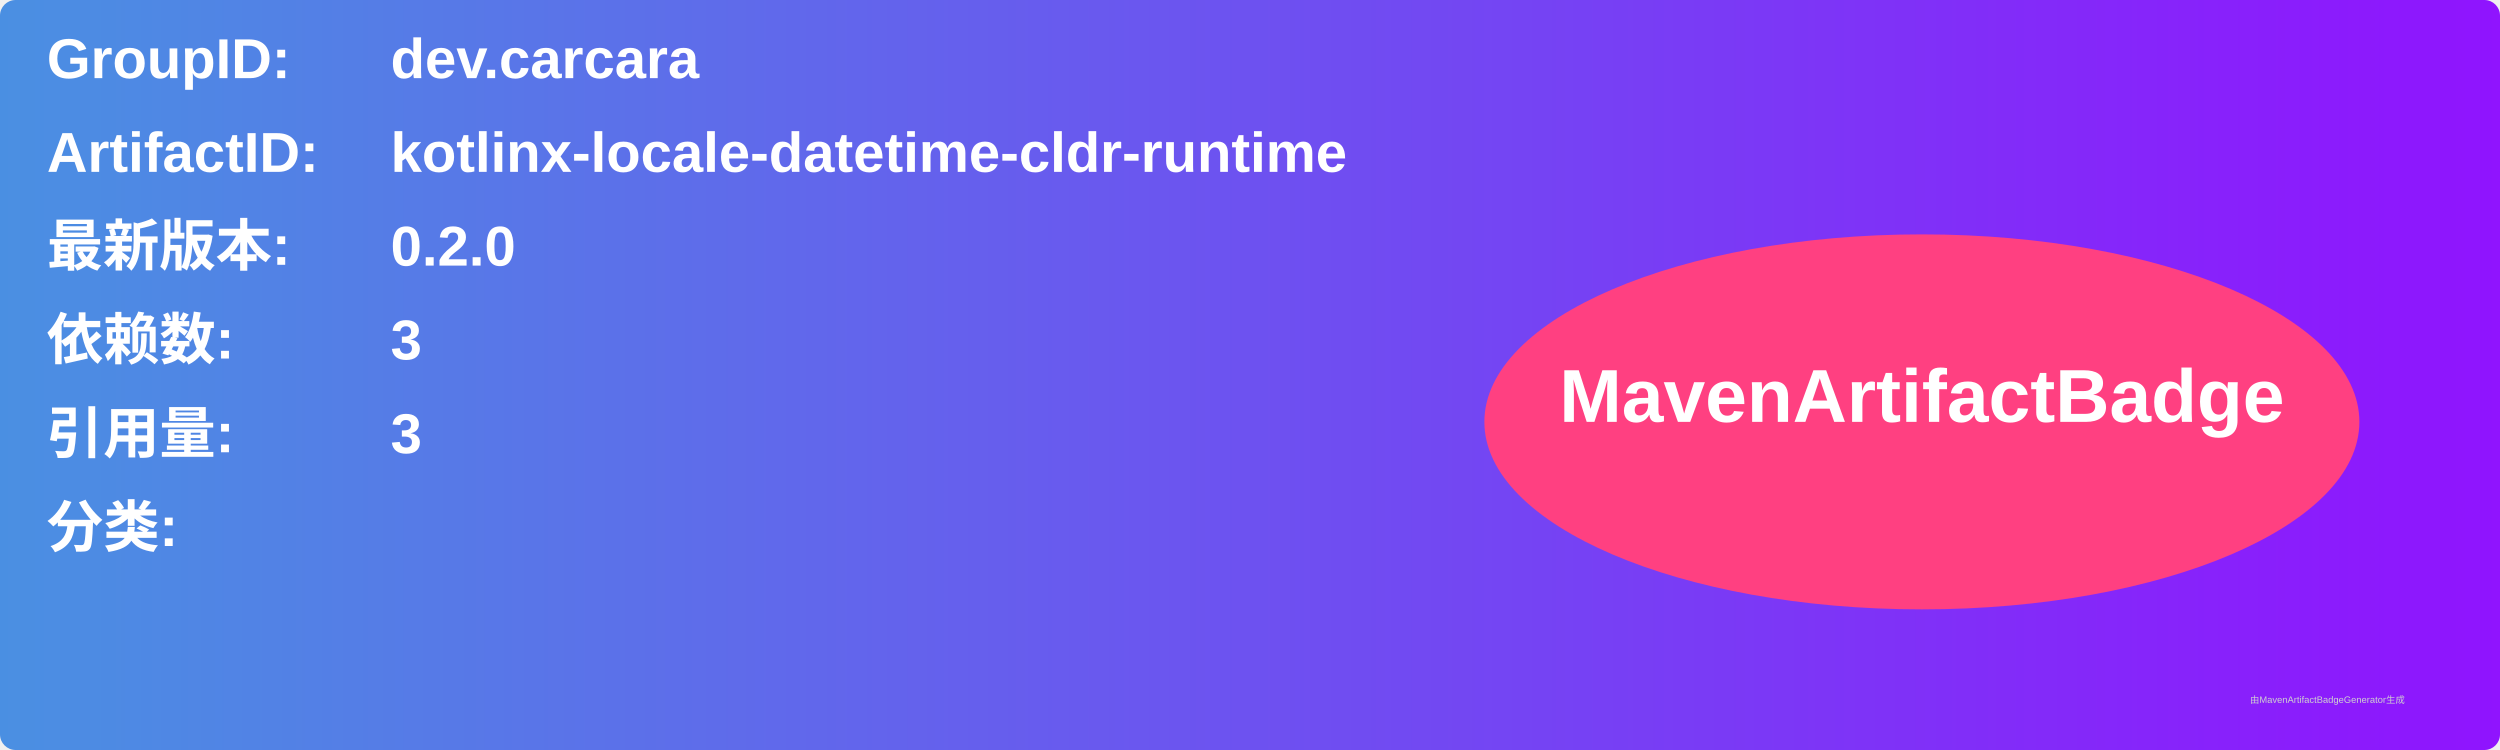
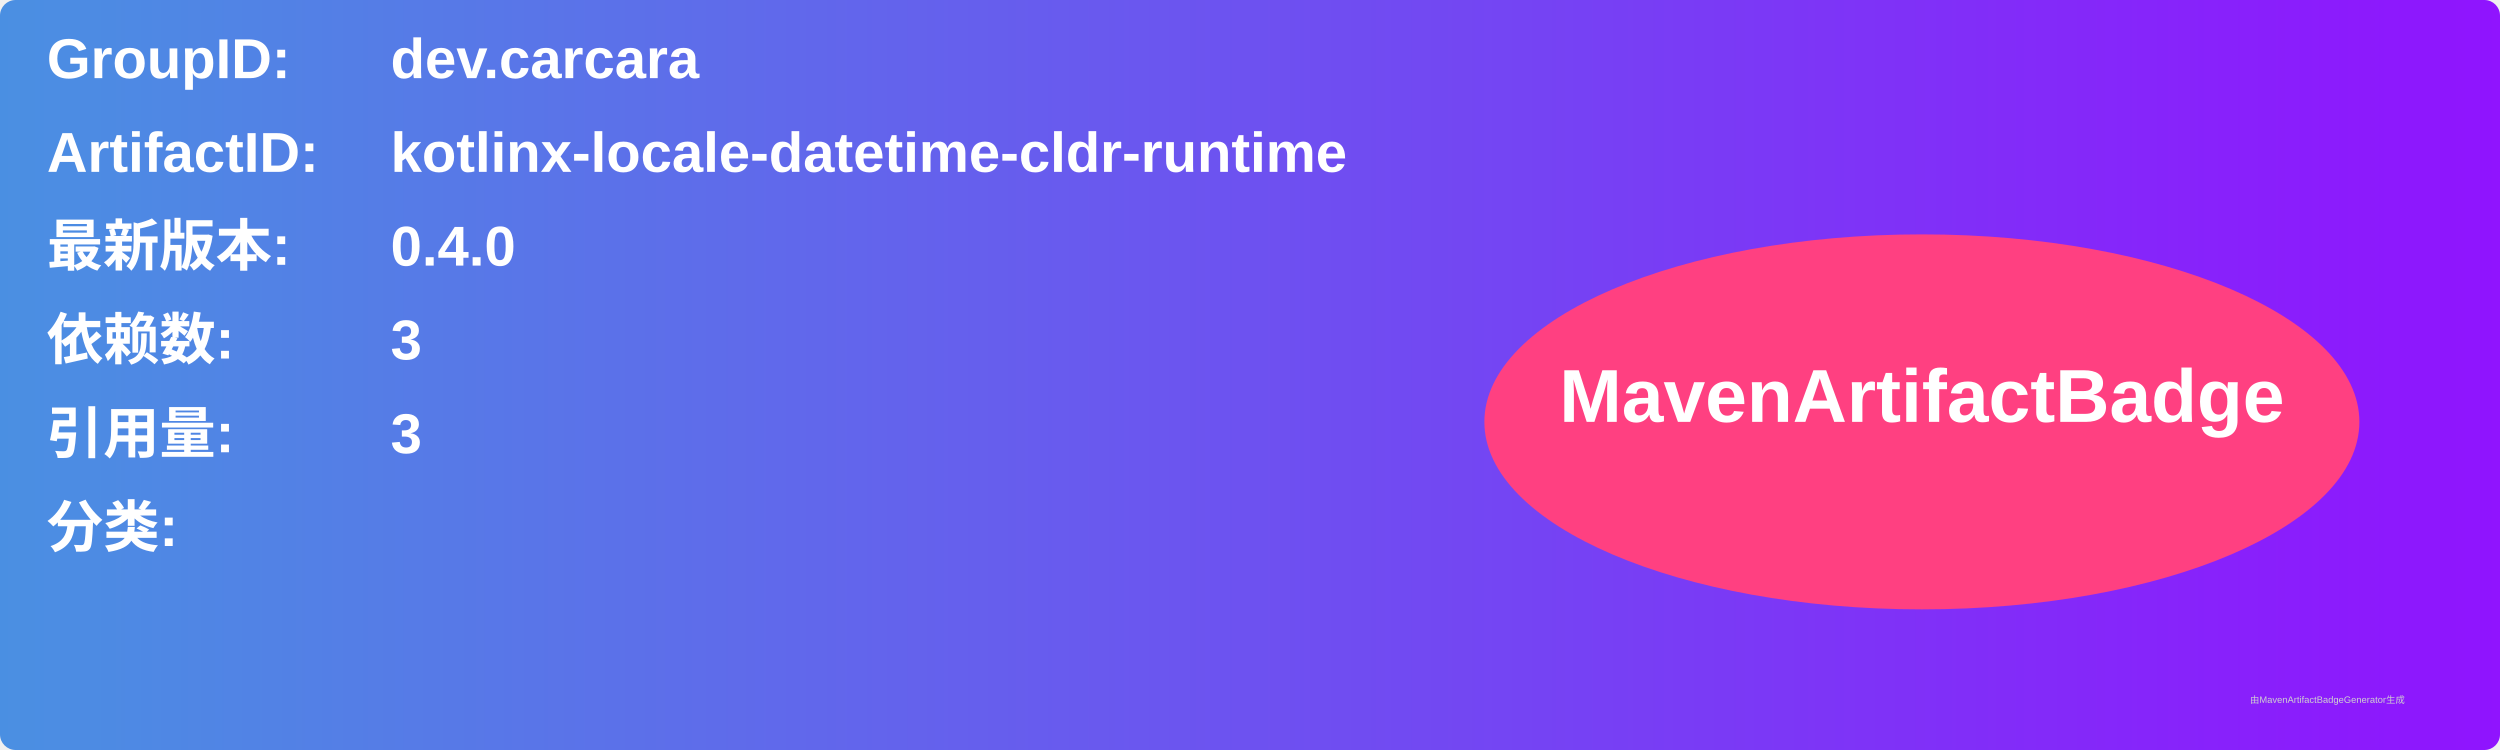
<svg xmlns="http://www.w3.org/2000/svg" width="800" height="240" viewBox="0 0 800 240">
  <linearGradient id="grad" x1="0%" y1="0%" x2="100%" y2="0%">
    <stop offset="0%" stop-color="#4a90e2" />
    <stop offset="100%" stop-color="#9013fe" />
  </linearGradient>
  <rect width="100%" height="100%" rx="5" ry="5" fill="url(#grad)" />
  <g transform="translate(15, 15)">
    <text x="0" y="10" font-family="Arial" font-size="18" fill="white" font-weight="bold" width="260">GroupID:</text>
    <text x="110" y="10" font-family="Arial" font-size="18" fill="white" font-weight="bold" width="460">dev.carcara</text>
    <text x="0" y="40" font-family="Arial" font-size="18" fill="white" font-weight="bold" width="260">ArtifactID:</text>
    <text x="110" y="40" font-family="Arial" font-size="18" fill="white" font-weight="bold" width="460">kotlinx-locale-datetime-cldr-runtime</text>
    <text x="0" y="70" font-family="Arial" font-size="18" fill="white" font-weight="bold">最新版本:</text>
    <text x="110" y="70" font-family="Arial" font-size="18" fill="white" font-weight="bold">
-       <tspan font-weight="bold">0.2.0</tspan>
+       <tspan font-weight="bold">0.4.0</tspan>
    </text>
    <text x="0" y="100" font-family="Arial" font-size="18" fill="white" font-weight="bold">依赖数: </text>
    <text x="110" y="100" font-family="Arial" font-size="18" fill="white">
      <tspan font-weight="bold">3</tspan>
    </text>
    <text x="0" y="130" font-family="Arial" font-size="18" fill="white" font-weight="bold">引用量: </text>
    <text x="110" y="130" font-family="Arial" font-size="18" fill="white">
      <tspan font-weight="bold">3</tspan>
    </text>
    <text x="0" y="160" font-family="Arial" font-size="18" fill="white" font-weight="bold">分类:</text>
    <text x="10" y="190" font-family="Arial" font-size="10" fill="white">
      <tspan font-weight="bold" />
    </text>
    <ellipse cx="600" cy="120" rx="140" ry="60" fill="#ff4081" />
    <text x="600" y="120" text-anchor="middle" font-family="Arial" font-size="24" fill="white" font-weight="bold">MavenArtifactBadge</text>
  </g>
  <text x="720" y="225" font-family="Arial" font-size="3" fill="#d0d0d0">由MavenArtifactBadgeGenerator生成</text>
</svg>
